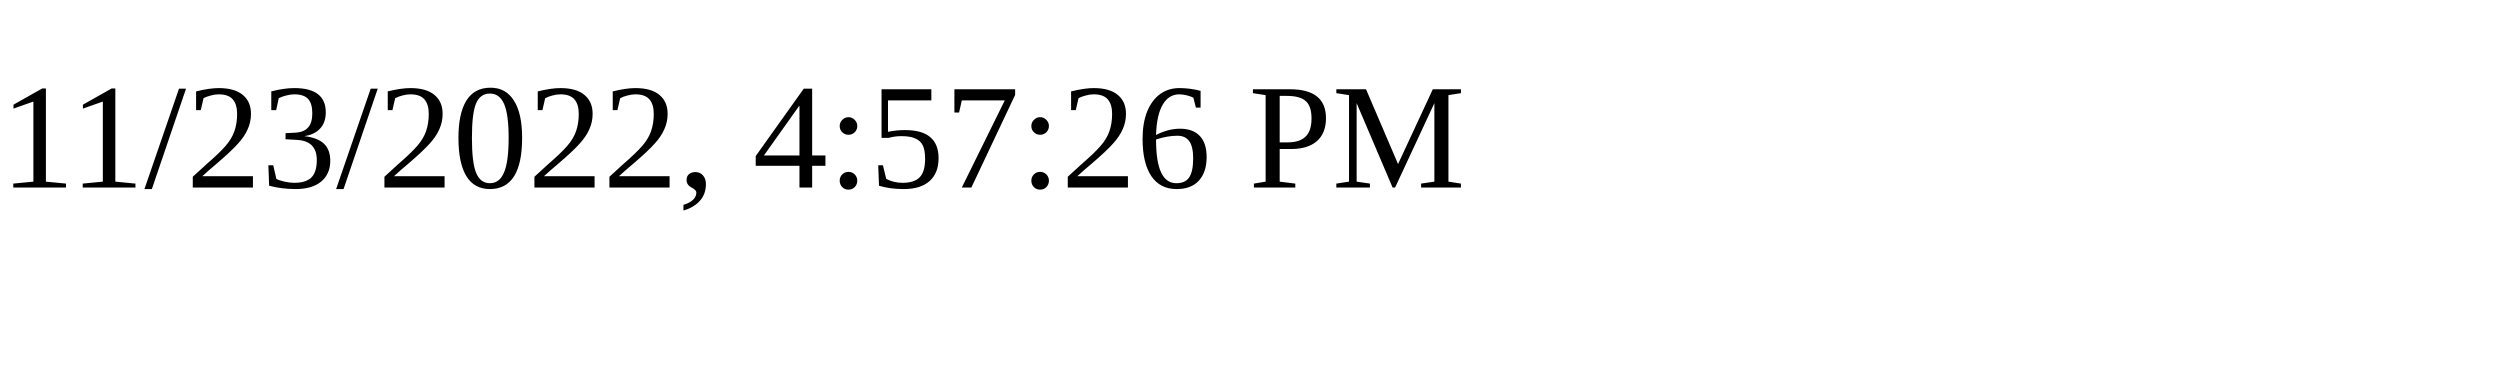
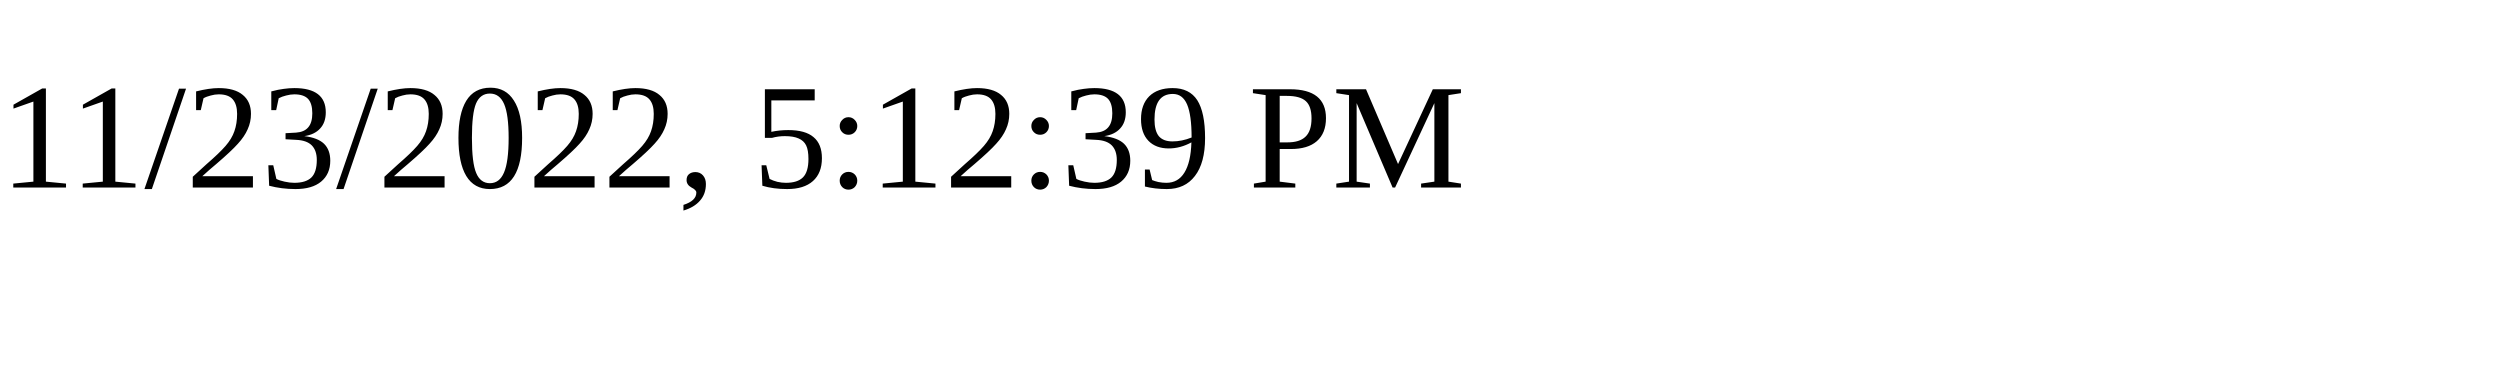
<svg xmlns="http://www.w3.org/2000/svg" height="30" width="200">
-   <text x="0" y="15">11/23/2022, 4:57:26 PM</text>
+   <text x="0" y="15">11/23/2022, 5:12:39 PM</text>
</svg>
